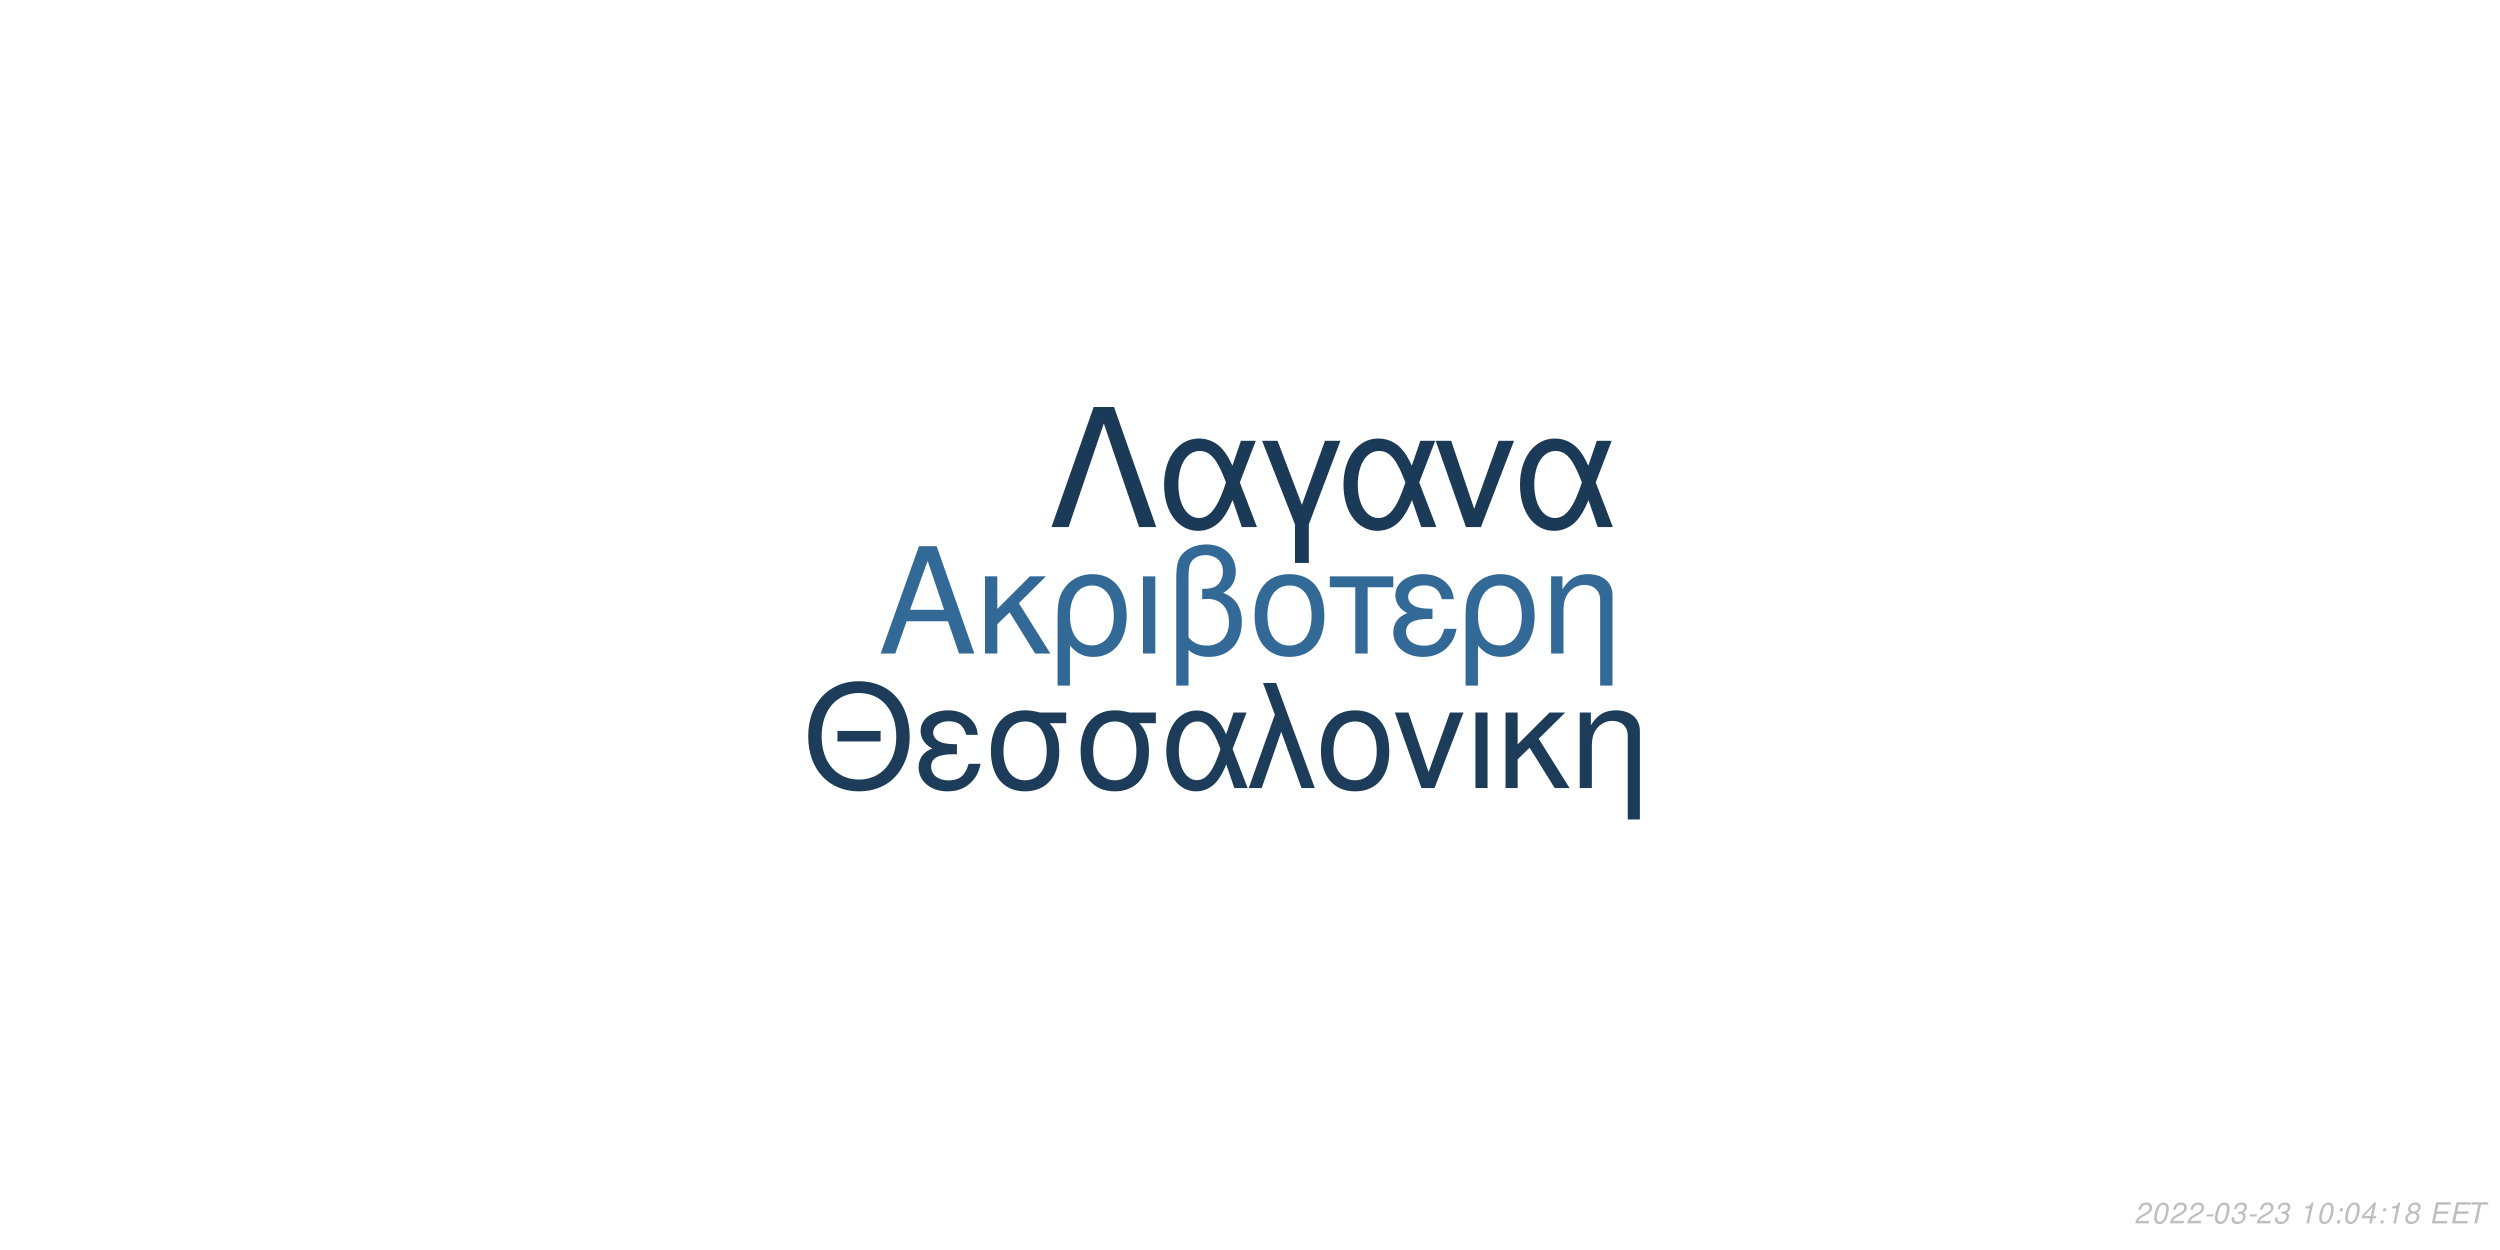
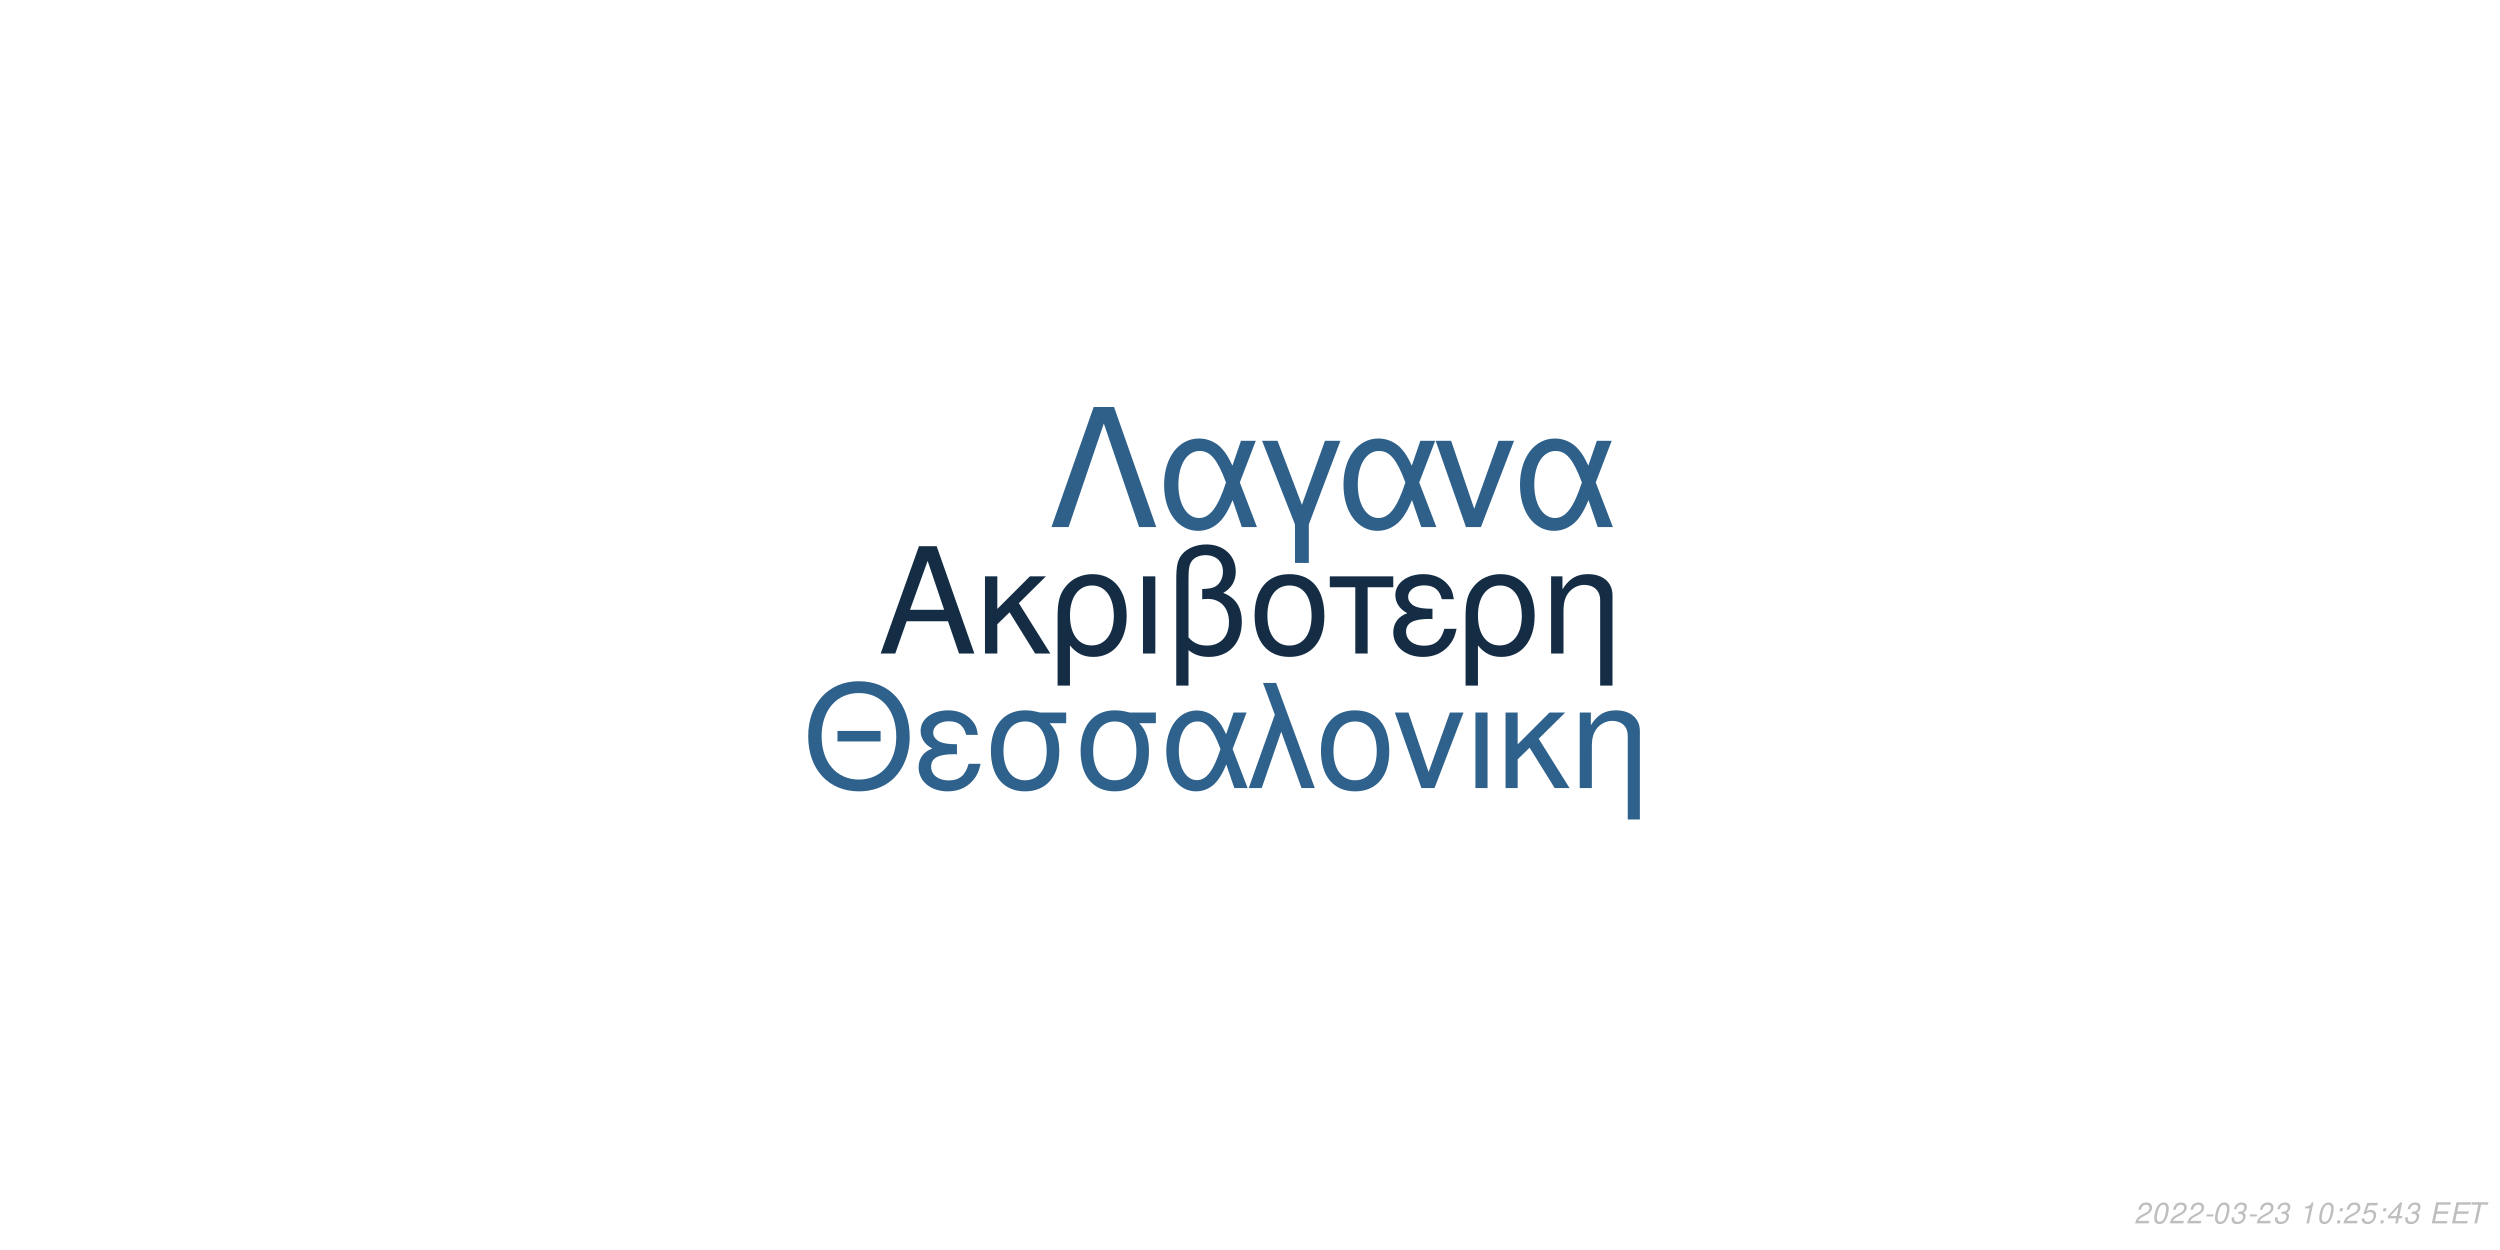
<svg xmlns="http://www.w3.org/2000/svg" xmlns:xlink="http://www.w3.org/1999/xlink" width="864pt" height="432pt" viewBox="0 0 864 432" version="1.1">
  <defs>
    <g>
      <symbol overflow="visible" id="glyph0-0">
        <path style="stroke:none;" d="" />
      </symbol>
      <symbol overflow="visible" id="glyph0-1">
        <path style="stroke:none;" d="M 24.125 -11.141 L 27.938 0 L 33.234 0 L 20.203 -37.094 L 14.094 -37.094 L 0.859 0 L 5.906 0 L 9.828 -11.141 Z M 22.797 -15.109 L 11 -15.109 L 17.094 -32.016 Z M 22.797 -15.109 " />
      </symbol>
      <symbol overflow="visible" id="glyph0-2">
        <path style="stroke:none;" d="M 7.172 -15.422 L 7.172 -26.672 L 2.906 -26.672 L 2.906 0 L 7.172 0 L 7.172 -10.125 L 11.406 -14.25 L 20.25 0 L 25.5 0 L 14.609 -17.406 L 23.969 -26.672 L 18.422 -26.672 Z M 7.172 -15.422 " />
      </symbol>
      <symbol overflow="visible" id="glyph0-3">
        <path style="stroke:none;" d="M 3 11.094 L 7.281 11.094 L 7.281 -2.797 C 9.516 -0.047 11.953 1.172 15.375 1.172 C 22.344 1.172 26.875 -4.422 26.875 -13.031 C 26.875 -21.891 22.297 -27.438 15.062 -27.438 C 11.297 -27.438 7.984 -25.906 5.797 -23.156 C 3.672 -20.516 3 -17.969 3 -12.359 Z M 14.906 -23.516 C 19.547 -23.516 22.438 -19.438 22.438 -12.922 C 22.438 -6.812 19.391 -2.797 14.812 -2.797 C 10.172 -2.797 7.281 -6.766 7.281 -13.125 C 7.281 -19.484 10.234 -23.516 14.906 -23.516 Z M 14.906 -23.516 " />
      </symbol>
      <symbol overflow="visible" id="glyph0-4">
        <path style="stroke:none;" d="M 3.516 0 L 7.781 0 L 7.781 -26.672 L 3.516 -26.672 Z M 3.516 0 " />
      </symbol>
      <symbol overflow="visible" id="glyph0-5">
        <path style="stroke:none;" d="M 4.016 11.094 L 8.25 11.094 L 8.25 -1.172 C 10.172 0.406 12.422 1.172 15.312 1.172 C 22.188 1.172 26.672 -3.609 26.672 -10.891 C 26.672 -15.984 24.578 -19.234 20.25 -20.969 C 23.109 -22.547 24.578 -25.031 24.578 -28.344 C 24.578 -33.844 20.406 -37.703 14.453 -37.703 C 10.938 -37.703 7.734 -36.391 6 -34.25 C 4.484 -32.422 4.016 -30.328 4.016 -25.391 Z M 8.25 -25.656 C 8.25 -29.359 8.5 -30.844 9.469 -32.062 C 10.375 -33.281 12.156 -34 14.094 -34 C 17.812 -34 20.156 -31.812 20.156 -28.297 C 20.156 -25.953 18.984 -23.812 17.297 -23.047 C 16.281 -22.547 15.469 -22.438 12.984 -22.297 L 12.984 -18.781 C 13.734 -18.828 14.344 -18.875 14.969 -18.875 C 19.344 -18.875 22.234 -15.719 22.234 -10.891 C 22.234 -5.906 19.281 -2.75 14.656 -2.75 C 11.953 -2.75 9.922 -3.609 8.25 -5.594 Z M 8.25 -25.656 " />
      </symbol>
      <symbol overflow="visible" id="glyph0-6">
        <path style="stroke:none;" d="M 14.094 -27.438 C 6.562 -27.438 2.094 -22.094 2.094 -13.125 C 2.094 -4.125 6.562 1.172 14.141 1.172 C 21.672 1.172 26.203 -4.172 26.203 -12.922 C 26.203 -22.188 21.828 -27.438 14.094 -27.438 Z M 14.141 -23.516 C 18.938 -23.516 21.781 -19.594 21.781 -12.984 C 21.781 -6.672 18.828 -2.75 14.141 -2.75 C 9.422 -2.75 6.516 -6.672 6.516 -13.125 C 6.516 -19.594 9.422 -23.516 14.141 -23.516 Z M 14.141 -23.516 " />
      </symbol>
      <symbol overflow="visible" id="glyph0-7">
        <path style="stroke:none;" d="M 7.891 0 L 12.156 0 L 12.156 -22.906 L 21.016 -22.906 L 21.016 -26.672 L -0.922 -26.672 L -0.922 -22.906 L 7.891 -22.906 Z M 7.891 0 " />
      </symbol>
      <symbol overflow="visible" id="glyph0-8">
        <path style="stroke:none;" d="M 14.562 -15.469 C 11.344 -15.469 9.562 -15.781 8.297 -16.438 C 6.922 -17.203 6.156 -18.328 6.156 -19.547 C 6.156 -21.891 8.453 -23.562 11.656 -23.562 C 15.062 -23.562 16.953 -22.094 17.812 -18.781 L 21.938 -18.781 C 21.578 -21.266 21.062 -22.5 19.797 -23.922 C 17.812 -26.203 14.906 -27.438 11.453 -27.438 C 5.797 -27.438 1.734 -24.375 1.734 -20.203 C 1.734 -17.609 3.156 -15.375 5.859 -13.938 C 2.797 -12.875 1.016 -10.484 1.016 -7.328 C 1.016 -2.391 5.297 1.172 11.25 1.172 C 14.969 1.172 17.906 -0.109 20.156 -2.641 C 21.578 -4.328 22.297 -5.797 22.906 -8.547 L 18.672 -8.547 C 17.5 -4.422 15.422 -2.703 11.609 -2.703 C 7.938 -2.703 5.438 -4.688 5.438 -7.578 C 5.438 -10.578 7.938 -11.953 13.484 -11.953 C 13.641 -11.953 14.094 -11.953 14.562 -11.906 Z M 14.562 -15.469 " />
      </symbol>
      <symbol overflow="visible" id="glyph0-9">
        <path style="stroke:none;" d="M 3.562 -26.672 L 3.562 0 L 7.844 0 L 7.844 -14.703 C 7.844 -17.906 8.5 -19.891 10.031 -21.531 C 11.406 -22.953 13.188 -23.719 15.062 -23.719 C 18.375 -23.719 20.516 -21.672 20.516 -18.469 L 20.516 11.094 L 24.781 11.094 L 24.781 -20.156 C 24.781 -24.578 21.469 -27.438 16.328 -27.438 C 12.359 -27.438 9.828 -25.906 7.484 -22.188 L 7.484 -26.672 Z M 3.562 -26.672 " />
      </symbol>
      <symbol overflow="visible" id="glyph1-0">
        <path style="stroke:none;" d="" />
      </symbol>
      <symbol overflow="visible" id="glyph1-1">
        <path style="stroke:none;" d="M 26.859 -19.734 L 11.953 -19.734 L 11.953 -16.094 L 26.859 -16.094 Z M 19.328 -36.922 C 8.922 -36.922 1.844 -29.25 1.844 -17.891 C 1.844 -6.484 8.875 1.141 19.391 1.141 C 23.812 1.141 27.703 -0.203 30.641 -2.688 C 34.578 -6.031 36.922 -11.656 36.922 -17.594 C 36.922 -29.297 30 -36.922 19.328 -36.922 Z M 19.328 -32.844 C 27.203 -32.844 32.281 -26.906 32.281 -17.688 C 32.281 -8.922 27.062 -2.938 19.391 -2.938 C 11.609 -2.938 6.484 -8.922 6.484 -17.891 C 6.484 -26.859 11.609 -32.844 19.328 -32.844 Z M 19.328 -32.844 " />
      </symbol>
      <symbol overflow="visible" id="glyph1-2">
        <path style="stroke:none;" d="M 14.25 -15.141 C 11.109 -15.141 9.375 -15.453 8.125 -16.094 C 6.781 -16.844 6.031 -17.938 6.031 -19.141 C 6.031 -21.422 8.266 -23.078 11.406 -23.078 C 14.75 -23.078 16.594 -21.625 17.438 -18.391 L 21.469 -18.391 C 21.125 -20.828 20.625 -22.031 19.391 -23.422 C 17.438 -25.656 14.594 -26.859 11.219 -26.859 C 5.688 -26.859 1.688 -23.875 1.688 -19.781 C 1.688 -17.234 3.094 -15.047 5.734 -13.656 C 2.734 -12.609 1 -10.266 1 -7.172 C 1 -2.344 5.188 1.141 11.016 1.141 C 14.656 1.141 17.547 -0.094 19.734 -2.594 C 21.125 -4.234 21.828 -5.688 22.422 -8.375 L 18.281 -8.375 C 17.141 -4.328 15.094 -2.641 11.359 -2.641 C 7.766 -2.641 5.328 -4.578 5.328 -7.422 C 5.328 -10.359 7.766 -11.703 13.203 -11.703 C 13.359 -11.703 13.797 -11.703 14.25 -11.656 Z M 14.25 -15.141 " />
      </symbol>
      <symbol overflow="visible" id="glyph1-3">
        <path style="stroke:none;" d="M 29 -26.109 L 19.938 -26.109 C 17.594 -26.703 16.438 -26.859 14.703 -26.859 C 7.469 -26.859 2.984 -21.469 2.984 -12.859 C 2.984 -4.031 7.375 1.141 14.797 1.141 C 22.172 1.141 26.609 -4.078 26.609 -12.656 C 26.609 -17.047 25.656 -19.828 23.266 -22.422 L 29 -22.422 Z M 14.797 -23.016 C 19.531 -23.016 22.266 -19.234 22.266 -12.75 C 22.266 -6.531 19.438 -2.688 14.797 -2.688 C 10.172 -2.688 7.328 -6.531 7.328 -12.859 C 7.328 -19.188 10.172 -23.016 14.797 -23.016 Z M 14.797 -23.016 " />
      </symbol>
      <symbol overflow="visible" id="glyph1-4">
        <path style="stroke:none;" d="M 29.344 -26.109 L 24.859 -26.109 L 22.266 -18.578 C 21.125 -21.031 20.484 -22.125 19.328 -23.469 C 17.547 -25.609 14.906 -26.812 12.156 -26.812 C 5.984 -26.812 1.594 -20.984 1.594 -12.812 C 1.594 -4.578 5.828 1.141 11.906 1.141 C 14.953 1.141 17.734 -0.344 19.625 -3.047 C 20.672 -4.531 21.281 -5.688 22.328 -8.172 L 25.109 0 L 29.703 0 L 24.516 -13.5 Z M 20.328 -13.5 C 17.891 -5.922 15.453 -2.734 12.156 -2.734 C 8.516 -2.734 5.922 -6.922 5.922 -12.812 C 5.922 -18.938 8.516 -23.016 12.359 -23.016 C 15.594 -23.016 17.688 -20.531 20.328 -13.5 Z M 20.328 -13.5 " />
      </symbol>
      <symbol overflow="visible" id="glyph1-5">
        <path style="stroke:none;" d="M 1.094 0 L 5.578 0 L 12.312 -19.484 L 19.328 0 L 23.922 0 L 10.562 -36.328 L 6.031 -36.328 L 10.109 -25.359 Z M 1.094 0 " />
      </symbol>
      <symbol overflow="visible" id="glyph1-6">
        <path style="stroke:none;" d="M 13.797 -26.859 C 6.422 -26.859 2.047 -21.625 2.047 -12.859 C 2.047 -4.031 6.422 1.141 13.859 1.141 C 21.234 1.141 25.656 -4.078 25.656 -12.656 C 25.656 -21.719 21.375 -26.859 13.797 -26.859 Z M 13.859 -23.016 C 18.531 -23.016 21.328 -19.188 21.328 -12.703 C 21.328 -6.531 18.438 -2.688 13.859 -2.688 C 9.219 -2.688 6.375 -6.531 6.375 -12.859 C 6.375 -19.188 9.219 -23.016 13.859 -23.016 Z M 13.859 -23.016 " />
      </symbol>
      <symbol overflow="visible" id="glyph1-7">
        <path style="stroke:none;" d="M 14.297 0 L 24.312 -26.109 L 19.625 -26.109 L 12.25 -5.531 L 5.281 -26.109 L 0.594 -26.109 L 9.766 0 Z M 14.297 0 " />
      </symbol>
      <symbol overflow="visible" id="glyph1-8">
        <path style="stroke:none;" d="M 3.438 0 L 7.625 0 L 7.625 -26.109 L 3.438 -26.109 Z M 3.438 0 " />
      </symbol>
      <symbol overflow="visible" id="glyph1-9">
        <path style="stroke:none;" d="M 7.031 -15.094 L 7.031 -26.109 L 2.844 -26.109 L 2.844 0 L 7.031 0 L 7.031 -9.922 L 11.156 -13.953 L 19.828 0 L 24.969 0 L 14.297 -17.047 L 23.469 -26.109 L 18.031 -26.109 Z M 7.031 -15.094 " />
      </symbol>
      <symbol overflow="visible" id="glyph1-10">
        <path style="stroke:none;" d="M 3.484 -26.109 L 3.484 0 L 7.672 0 L 7.672 -14.406 C 7.672 -17.547 8.328 -19.484 9.812 -21.078 C 11.156 -22.469 12.906 -23.219 14.75 -23.219 C 17.984 -23.219 20.078 -21.234 20.078 -18.094 L 20.078 10.859 L 24.266 10.859 L 24.266 -19.734 C 24.266 -24.062 21.031 -26.859 16 -26.859 C 12.109 -26.859 9.609 -25.359 7.328 -21.719 L 7.328 -26.109 Z M 3.484 -26.109 " />
      </symbol>
      <symbol overflow="visible" id="glyph2-0">
        <path style="stroke:none;" d="" />
      </symbol>
      <symbol overflow="visible" id="glyph2-1">
        <path style="stroke:none;" d="M 22.531 -41.484 L 15.484 -41.484 L 0.906 0 L 6.828 0 L 19 -35.797 L 31.188 0 L 37.109 0 Z M 22.531 -41.484 " />
      </symbol>
      <symbol overflow="visible" id="glyph2-2">
        <path style="stroke:none;" d="M 33.516 -29.812 L 28.391 -29.812 L 25.438 -21.219 C 24.125 -24.016 23.391 -25.266 22.078 -26.797 C 20.031 -29.25 17.016 -30.609 13.891 -30.609 C 6.828 -30.609 1.828 -23.953 1.828 -14.625 C 1.828 -5.234 6.656 1.312 13.594 1.312 C 17.078 1.312 20.266 -0.391 22.422 -3.469 C 23.609 -5.172 24.297 -6.484 25.5 -9.328 L 28.688 0 L 33.922 0 L 28 -15.422 Z M 23.219 -15.422 C 20.422 -6.766 17.641 -3.125 13.891 -3.125 C 9.734 -3.125 6.766 -7.906 6.766 -14.625 C 6.766 -21.625 9.734 -26.297 14.109 -26.297 C 17.812 -26.297 20.203 -23.453 23.219 -15.422 Z M 23.219 -15.422 " />
      </symbol>
      <symbol overflow="visible" id="glyph2-3">
        <path style="stroke:none;" d="M 12.062 12.406 L 16.844 12.406 L 16.844 -0.906 L 27.766 -29.812 L 22.422 -29.812 L 14.453 -7.688 L 6.031 -29.812 L 0.688 -29.812 L 12.062 -0.906 Z M 12.062 12.406 " />
      </symbol>
      <symbol overflow="visible" id="glyph2-4">
        <path style="stroke:none;" d="M 16.328 0 L 27.766 -29.812 L 22.422 -29.812 L 14 -6.312 L 6.031 -29.812 L 0.688 -29.812 L 11.156 0 Z M 16.328 0 " />
      </symbol>
      <symbol overflow="visible" id="glyph3-0">
        <path style="stroke:none;" d="" />
      </symbol>
      <symbol overflow="visible" id="glyph3-1">
        <path style="stroke:none;" d="M 5.234 -0.875 L 1.469 -0.875 C 1.641 -1.375 2.203 -1.891 3.109 -2.344 L 4.234 -2.938 C 5.562 -3.625 6.219 -4.469 6.219 -5.484 C 6.219 -5.938 6.062 -6.359 5.797 -6.656 C 5.469 -7.047 4.984 -7.234 4.312 -7.234 C 2.766 -7.234 1.891 -6.453 1.484 -4.734 L 2.375 -4.734 C 2.484 -5.188 2.609 -5.484 2.797 -5.75 C 3.094 -6.203 3.609 -6.453 4.188 -6.453 C 4.891 -6.453 5.344 -6.031 5.344 -5.375 C 5.344 -4.703 4.859 -4.094 4.016 -3.656 L 2.984 -3.125 C 1.234 -2.188 0.797 -1.656 0.344 -0.016 L 5.047 -0.016 Z M 5.234 -0.875 " />
      </symbol>
      <symbol overflow="visible" id="glyph3-2">
        <path style="stroke:none;" d="M 4.203 -7.234 C 3.375 -7.234 2.688 -6.812 2.125 -5.984 C 1.484 -5.047 0.984 -3.188 0.984 -1.734 C 0.984 -1.109 1.172 -0.562 1.484 -0.266 C 1.797 0.047 2.281 0.234 2.766 0.234 C 3.625 0.234 4.281 -0.156 4.859 -1.016 C 5.516 -1.953 6 -3.797 6 -5.266 C 6 -6.5 5.328 -7.234 4.203 -7.234 Z M 4.094 -6.453 C 4.734 -6.453 5.125 -5.984 5.125 -5.156 C 5.125 -4.203 4.781 -2.625 4.406 -1.812 C 3.984 -0.938 3.516 -0.547 2.875 -0.547 C 2.25 -0.547 1.875 -1.031 1.875 -1.828 C 1.875 -2.797 2.203 -4.344 2.594 -5.203 C 2.984 -6.047 3.453 -6.453 4.094 -6.453 Z M 4.094 -6.453 " />
      </symbol>
      <symbol overflow="visible" id="glyph3-3">
        <path style="stroke:none;" d="M 3.516 -3.125 L 1.125 -3.125 L 0.969 -2.406 L 3.359 -2.406 Z M 3.516 -3.125 " />
      </symbol>
      <symbol overflow="visible" id="glyph3-4">
        <path style="stroke:none;" d="M 2.922 -3.312 C 3.125 -3.344 3.234 -3.344 3.375 -3.344 C 4.203 -3.344 4.688 -3 4.688 -2.406 C 4.688 -1.312 3.906 -0.547 2.781 -0.547 C 2.047 -0.547 1.594 -0.938 1.594 -1.562 C 1.594 -1.719 1.609 -1.844 1.656 -2.094 L 0.766 -2.094 C 0.734 -1.797 0.719 -1.641 0.719 -1.469 C 0.719 -0.375 1.406 0.234 2.641 0.234 C 3.547 0.234 4.297 -0.078 4.812 -0.656 C 5.266 -1.156 5.562 -1.875 5.562 -2.547 C 5.562 -3.125 5.344 -3.453 4.797 -3.734 C 5.641 -4.234 6.016 -4.844 6.016 -5.734 C 6.016 -6.656 5.312 -7.234 4.203 -7.234 C 3.375 -7.234 2.672 -6.938 2.188 -6.375 C 1.891 -6.031 1.703 -5.641 1.516 -4.906 L 2.391 -4.906 C 2.5 -5.359 2.594 -5.594 2.734 -5.812 C 3.047 -6.234 3.516 -6.453 4.078 -6.453 C 4.734 -6.453 5.141 -6.125 5.141 -5.578 C 5.141 -5.188 5.016 -4.797 4.797 -4.547 C 4.516 -4.234 4 -4.062 3.266 -4.062 L 3.078 -4.062 Z M 2.922 -3.312 " />
      </symbol>
      <symbol overflow="visible" id="glyph3-5">
        <path style="stroke:none;" d="" />
      </symbol>
      <symbol overflow="visible" id="glyph3-6">
        <path style="stroke:none;" d="M 3.703 -5.188 L 2.594 0 L 3.469 0 L 5.016 -7.234 L 4.438 -7.234 C 3.906 -6.156 3.688 -6.016 2.234 -5.812 L 2.109 -5.188 Z M 3.703 -5.188 " />
      </symbol>
      <symbol overflow="visible" id="glyph3-7">
        <path style="stroke:none;" d="M 2.359 -1.031 L 1.312 -1.031 L 1.094 0 L 2.141 0 Z M 3.266 -5.234 L 2.219 -5.234 L 2 -4.203 L 3.047 -4.203 Z M 3.266 -5.234 " />
      </symbol>
      <symbol overflow="visible" id="glyph3-8">
-         <path style="stroke:none;" d="M 3.625 -1.75 L 3.266 0 L 4.141 0 L 4.516 -1.75 L 5.562 -1.75 L 5.734 -2.531 L 4.688 -2.531 L 5.688 -7.234 L 5.016 -7.234 L 0.844 -2.672 L 0.641 -1.75 Z M 3.797 -2.531 L 1.594 -2.531 L 4.469 -5.703 Z M 3.797 -2.531 " />
+         <path style="stroke:none;" d="M 6.297 -7.094 L 2.594 -7.094 L 1.234 -3.234 L 2.047 -3.234 C 2.656 -3.766 2.938 -3.906 3.531 -3.906 C 4.328 -3.906 4.797 -3.453 4.797 -2.688 C 4.797 -1.438 3.969 -0.547 2.828 -0.547 C 2.031 -0.547 1.609 -0.938 1.578 -1.734 L 0.703 -1.734 L 0.703 -1.516 C 0.703 -0.938 0.844 -0.547 1.188 -0.266 C 1.562 0.062 2.078 0.234 2.703 0.234 C 3.656 0.234 4.391 -0.156 4.984 -0.922 C 5.422 -1.5 5.672 -2.234 5.672 -2.953 C 5.672 -4 4.938 -4.672 3.812 -4.672 C 3.328 -4.672 2.906 -4.547 2.406 -4.234 L 3.109 -6.219 L 6.109 -6.219 Z M 6.297 -7.094 " />
      </symbol>
      <symbol overflow="visible" id="glyph3-9">
-         <path style="stroke:none;" d="M 4.766 -3.797 C 5.078 -3.969 5.234 -4.078 5.438 -4.234 C 5.812 -4.594 6.062 -5.172 6.062 -5.734 C 6.062 -6.625 5.344 -7.234 4.266 -7.234 C 2.812 -7.234 1.703 -6.219 1.703 -4.875 C 1.703 -4.406 1.875 -4.125 2.359 -3.812 C 1.297 -3.312 0.75 -2.516 0.75 -1.469 C 0.75 -0.438 1.547 0.234 2.812 0.234 C 3.656 0.234 4.359 -0.094 4.938 -0.734 C 5.359 -1.234 5.609 -1.859 5.609 -2.438 C 5.609 -3.047 5.312 -3.516 4.766 -3.797 Z M 4.109 -6.453 C 4.797 -6.453 5.188 -6.125 5.188 -5.578 C 5.188 -5.266 5.062 -4.922 4.859 -4.672 C 4.562 -4.312 4.188 -4.156 3.656 -4.156 C 2.984 -4.156 2.594 -4.453 2.594 -4.984 C 2.594 -5.859 3.203 -6.453 4.109 -6.453 Z M 3.453 -3.406 C 4.234 -3.406 4.734 -2.984 4.734 -2.312 C 4.734 -1.312 3.922 -0.547 2.875 -0.547 C 2.125 -0.547 1.625 -0.969 1.625 -1.625 C 1.625 -2.609 2.438 -3.406 3.453 -3.406 Z M 3.453 -3.406 " />
+         <path style="stroke:none;" d="M 3.625 -1.75 L 3.266 0 L 4.141 0 L 4.516 -1.75 L 5.562 -1.75 L 5.734 -2.531 L 4.688 -2.531 L 5.688 -7.234 L 5.016 -7.234 L 0.844 -2.672 L 0.641 -1.75 Z M 3.797 -2.531 L 1.594 -2.531 L 4.469 -5.703 Z M 3.797 -2.531 " />
      </symbol>
      <symbol overflow="visible" id="glyph3-10">
        <path style="stroke:none;" d="M 2.547 -3.312 L 6.5 -3.312 L 6.688 -4.141 L 2.719 -4.141 L 3.219 -6.469 L 7.344 -6.469 L 7.516 -7.297 L 2.453 -7.297 L 0.906 0 L 6.125 0 L 6.297 -0.812 L 2.016 -0.812 Z M 2.547 -3.312 " />
      </symbol>
      <symbol overflow="visible" id="glyph3-11">
        <path style="stroke:none;" d="M 4.938 -6.469 L 7.312 -6.469 L 7.484 -7.297 L 1.75 -7.297 L 1.578 -6.469 L 3.984 -6.469 L 2.609 0 L 3.547 0 Z M 4.938 -6.469 " />
      </symbol>
    </g>
  </defs>
  <g id="surface1">
    <rect x="0" y="0" width="864" height="432" style="fill:rgb(100%,100%,100%);fill-opacity:1;stroke:none;" />
-     <g style="fill:rgb(19.608%,41.176%,59.216%);fill-opacity:1;">
+     <g style="fill:rgb(7.843%,17.647%,27.059%);fill-opacity:1;">
      <use xlink:href="#glyph0-1" x="303.5" y="225.861" />
      <use xlink:href="#glyph0-2" x="337.5" y="225.861" />
      <use xlink:href="#glyph0-3" x="362.5" y="225.861" />
      <use xlink:href="#glyph0-4" x="391.5" y="225.861" />
      <use xlink:href="#glyph0-5" x="402.5" y="225.861" />
      <use xlink:href="#glyph0-6" x="431.5" y="225.861" />
      <use xlink:href="#glyph0-7" x="460.5" y="225.861" />
      <use xlink:href="#glyph0-8" x="480.5" y="225.861" />
      <use xlink:href="#glyph0-3" x="503.5" y="225.861" />
      <use xlink:href="#glyph0-9" x="532.5" y="225.861" />
    </g>
-     <g style="fill:rgb(10.98%,23.529%,35.294%);fill-opacity:1;">
+     <g style="fill:rgb(18.039%,38.039%,54.51%);fill-opacity:1;">
      <use xlink:href="#glyph1-1" x="277.473" y="272.354" />
      <use xlink:href="#glyph1-2" x="316.473" y="272.354" />
      <use xlink:href="#glyph1-3" x="339.473" y="272.354" />
      <use xlink:href="#glyph1-3" x="370.473" y="272.354" />
      <use xlink:href="#glyph1-4" x="401.473" y="272.354" />
      <use xlink:href="#glyph1-5" x="430.473" y="272.354" />
      <use xlink:href="#glyph1-6" x="454.473" y="272.354" />
      <use xlink:href="#glyph1-7" x="481.473" y="272.354" />
      <use xlink:href="#glyph1-8" x="506.473" y="272.354" />
      <use xlink:href="#glyph1-9" x="517.473" y="272.354" />
      <use xlink:href="#glyph1-10" x="542.473" y="272.354" />
    </g>
-     <g style="fill:rgb(10.588%,22.745%,34.118%);fill-opacity:1;">
+     <g style="fill:rgb(18.039%,37.647%,54.118%);fill-opacity:1;">
      <use xlink:href="#glyph2-1" x="362.484" y="182.152" />
      <use xlink:href="#glyph2-2" x="400.484" y="182.152" />
      <use xlink:href="#glyph2-3" x="435.484" y="182.152" />
      <use xlink:href="#glyph2-2" x="462.484" y="182.152" />
      <use xlink:href="#glyph2-4" x="495.484" y="182.152" />
      <use xlink:href="#glyph2-2" x="523.484" y="182.152" />
    </g>
    <g style="fill:rgb(74.51%,74.51%,74.51%);fill-opacity:1;">
      <use xlink:href="#glyph3-1" x="737.52" y="422.81" />
      <use xlink:href="#glyph3-2" x="743.52" y="422.81" />
      <use xlink:href="#glyph3-1" x="749.52" y="422.81" />
      <use xlink:href="#glyph3-1" x="755.52" y="422.81" />
      <use xlink:href="#glyph3-3" x="761.52" y="422.81" />
      <use xlink:href="#glyph3-2" x="764.52" y="422.81" />
      <use xlink:href="#glyph3-4" x="770.52" y="422.81" />
      <use xlink:href="#glyph3-3" x="776.52" y="422.81" />
      <use xlink:href="#glyph3-1" x="779.52" y="422.81" />
      <use xlink:href="#glyph3-4" x="785.52" y="422.81" />
      <use xlink:href="#glyph3-5" x="791.52" y="422.81" />
      <use xlink:href="#glyph3-6" x="794.52" y="422.81" />
      <use xlink:href="#glyph3-2" x="800.52" y="422.81" />
      <use xlink:href="#glyph3-7" x="806.52" y="422.81" />
-       <use xlink:href="#glyph3-2" x="809.52" y="422.81" />
+       <use xlink:href="#glyph3-1" x="809.52" y="422.81" />
      <use xlink:href="#glyph3-8" x="815.52" y="422.81" />
      <use xlink:href="#glyph3-7" x="821.52" y="422.81" />
-       <use xlink:href="#glyph3-6" x="824.52" y="422.81" />
-       <use xlink:href="#glyph3-9" x="830.52" y="422.81" />
+       <use xlink:href="#glyph3-9" x="824.52" y="422.81" />
+       <use xlink:href="#glyph3-4" x="830.52" y="422.81" />
      <use xlink:href="#glyph3-5" x="836.52" y="422.81" />
      <use xlink:href="#glyph3-10" x="839.52" y="422.81" />
      <use xlink:href="#glyph3-10" x="846.52" y="422.81" />
      <use xlink:href="#glyph3-11" x="852.52" y="422.81" />
    </g>
  </g>
</svg>
